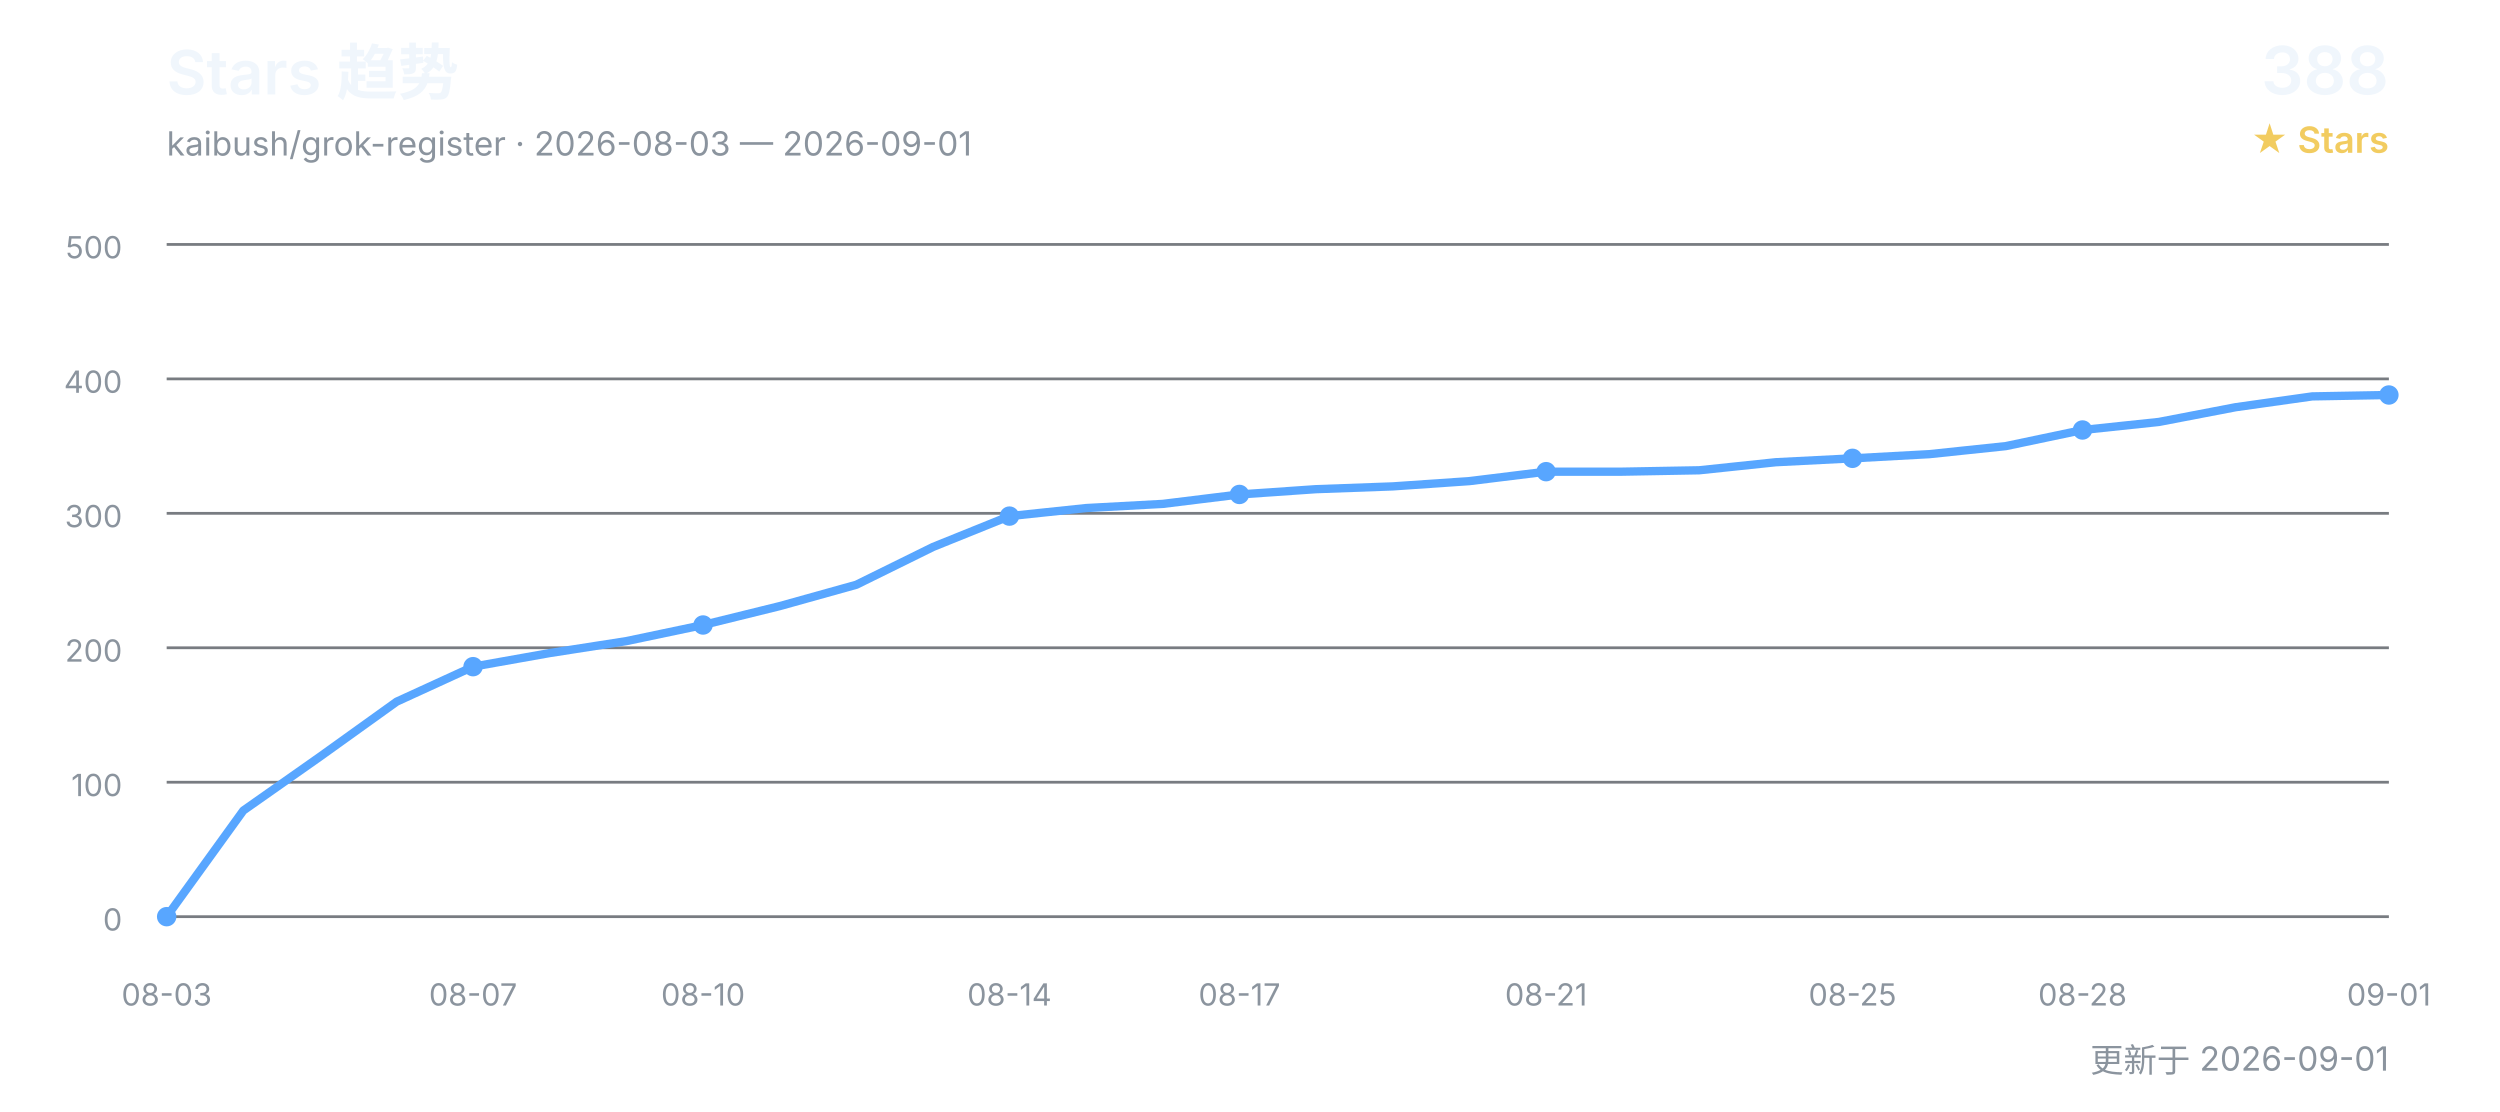
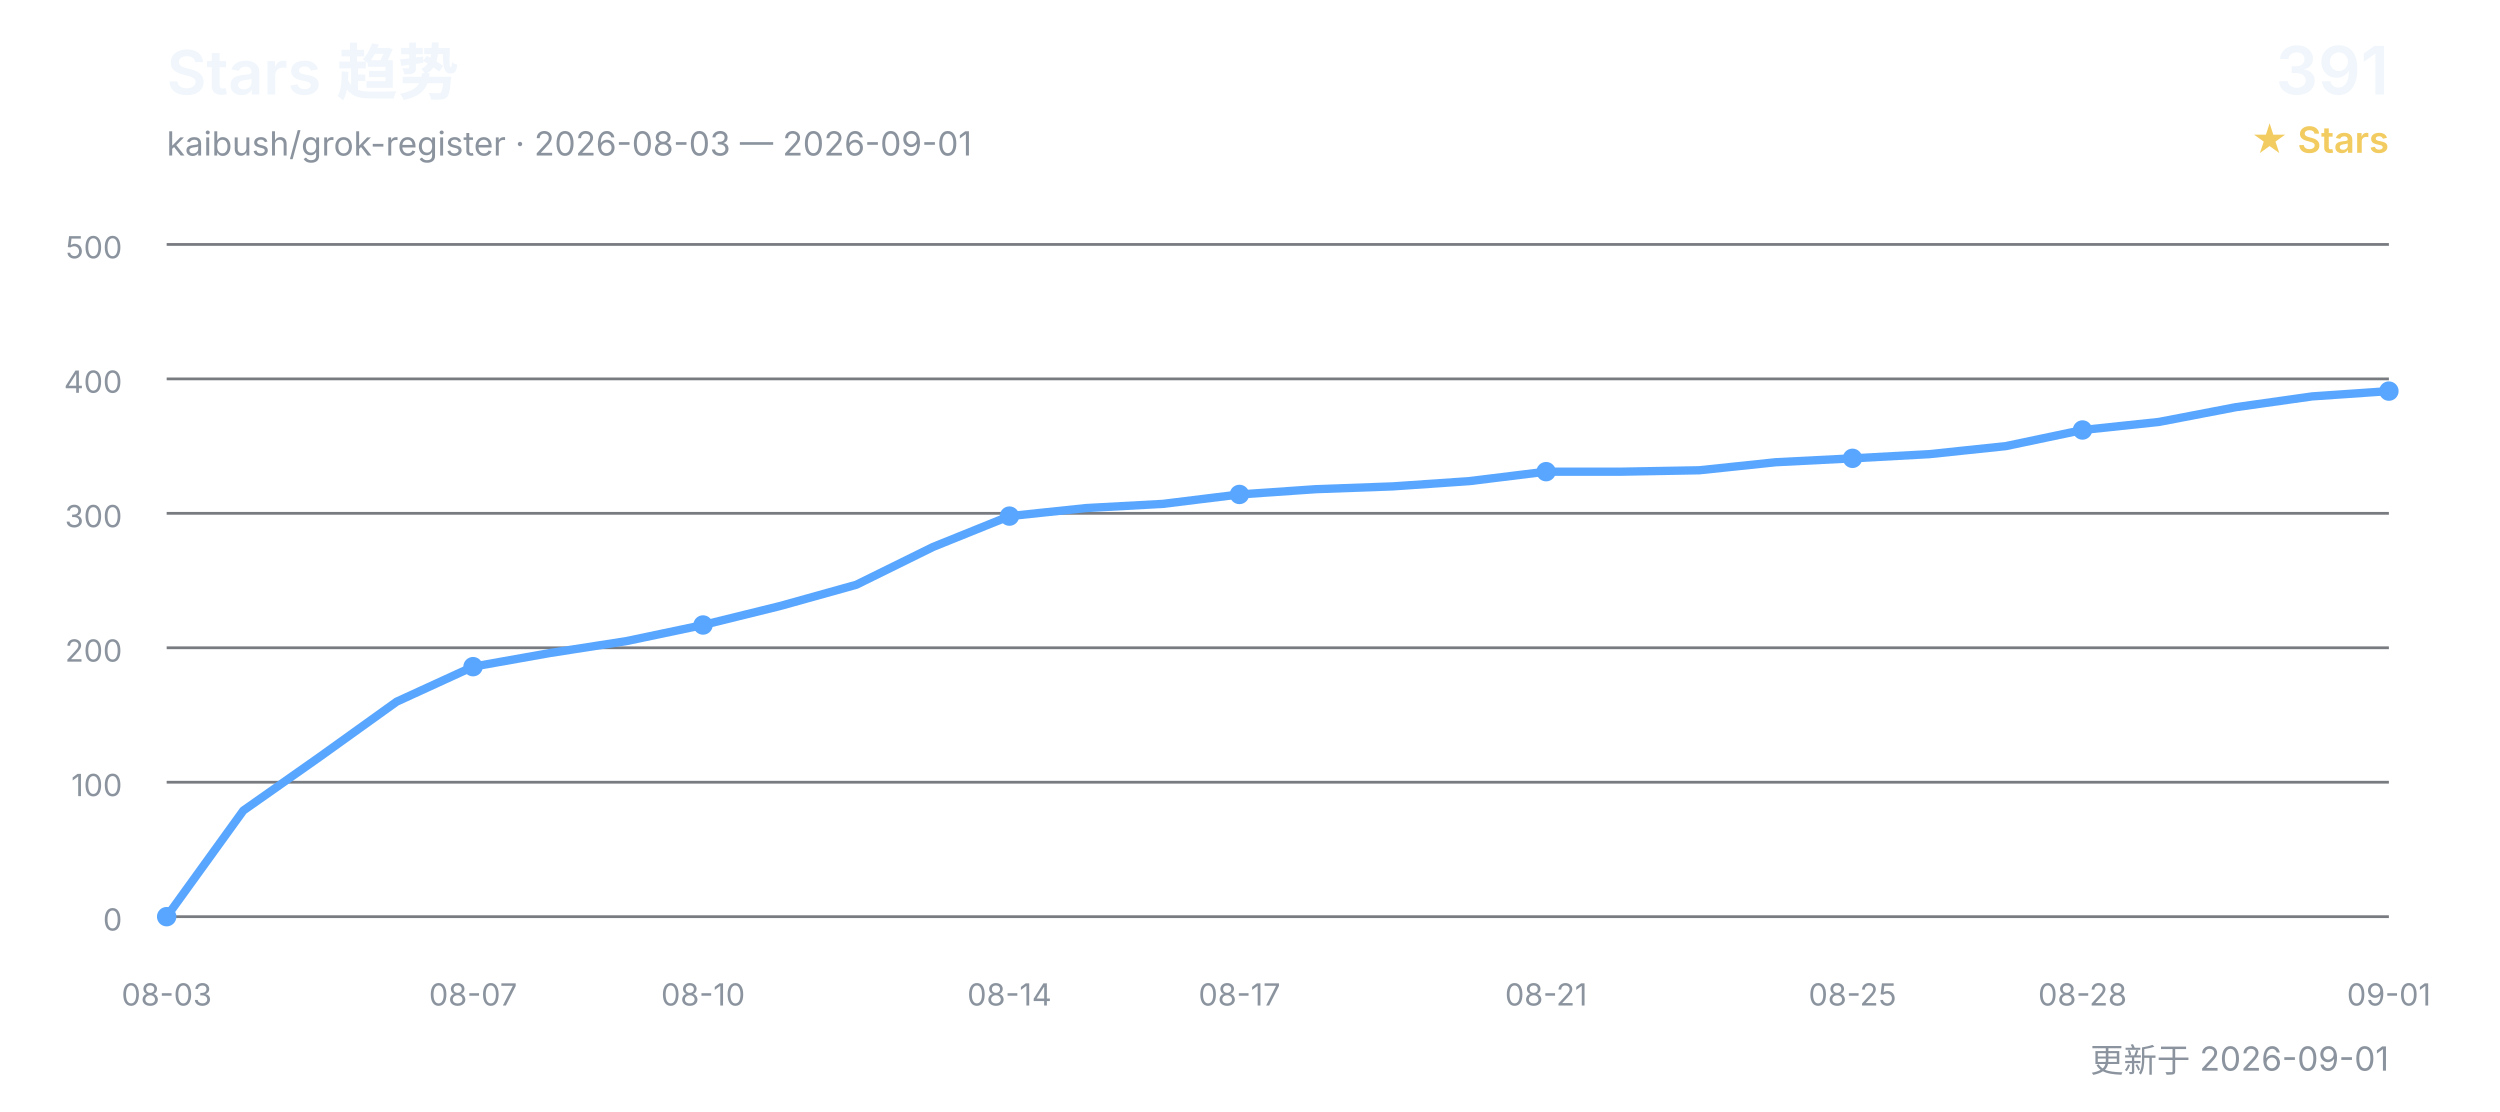
<svg xmlns="http://www.w3.org/2000/svg" width="900" height="400" viewBox="0 0 900 400" role="img" aria-labelledby="title desc">
  <defs>
    <style>
      text { font-family: Inter, "Segoe UI", Arial, "Noto Sans CJK SC", sans-serif; }
      .title { fill: #f0f6fc; font-size: 22px; font-weight: 600; }
      .subtitle { fill: #8b949e; font-size: 12px; }
      .count { fill: #f0f6fc; font-size: 24px; font-weight: 600; }
      .count-label { fill: #f2cc60; font-size: 13px; font-weight: 600; }
      .grid { stroke: #30363d; stroke-width: 1; opacity: 0.65; }
      .axis { fill: #8b949e; font-size: 11px; }
      .line { fill: none; stroke: #58a6ff; stroke-width: 3; stroke-linecap: round; stroke-linejoin: round; }
      .point { fill: #58a6ff; }
    </style>
  </defs>
  <text x="60" y="34" class="title">Stars 趋势</text>
  <text x="60" y="56" class="subtitle">kaibush/grok-register · 2026-08-03 — 2026-09-01</text>
-   <text x="860" y="34" class="count" text-anchor="end">388</text>
+   <text x="860" y="34" class="count" text-anchor="end">391</text>
  <text x="860" y="55" class="count-label" text-anchor="end">★ Stars</text>
  <line x1="60" y1="330.0" x2="860" y2="330.0" class="grid" />
  <text x="44" y="335.0" class="axis" text-anchor="end">0</text>
  <line x1="60" y1="281.6" x2="860" y2="281.6" class="grid" />
  <text x="44" y="286.6" class="axis" text-anchor="end">100</text>
  <line x1="60" y1="233.2" x2="860" y2="233.2" class="grid" />
  <text x="44" y="238.2" class="axis" text-anchor="end">200</text>
  <line x1="60" y1="184.8" x2="860" y2="184.8" class="grid" />
  <text x="44" y="189.8" class="axis" text-anchor="end">300</text>
  <line x1="60" y1="136.4" x2="860" y2="136.4" class="grid" />
  <text x="44" y="141.4" class="axis" text-anchor="end">400</text>
  <line x1="60" y1="88.0" x2="860" y2="88.0" class="grid" />
  <text x="44" y="93.0" class="axis" text-anchor="end">500</text>
-   <polyline points="60.0,330.0 87.6,291.8 115.2,272.4 142.8,252.6 170.3,240.0 197.9,235.1 225.5,230.8 253.1,225.0 280.7,218.2 308.3,210.5 335.9,196.9 363.4,185.8 391.0,182.9 418.6,181.4 446.2,178.0 473.8,176.1 501.4,175.1 529.0,173.2 556.6,169.8 584.1,169.8 611.7,169.3 639.3,166.4 666.9,165.0 694.5,163.5 722.1,160.6 749.7,154.8 777.2,151.9 804.8,146.6 832.4,142.7 860.0,142.2" class="line" />
+   <polyline points="60.0,330.0 87.6,291.8 115.2,272.4 142.8,252.6 170.3,240.0 197.9,235.1 225.5,230.8 253.1,225.0 280.7,218.2 308.3,210.5 335.9,196.9 363.4,185.8 391.0,182.9 418.6,181.4 446.2,178.0 473.8,176.1 501.4,175.1 529.0,173.2 556.6,169.8 584.1,169.8 611.7,169.3 639.3,166.4 666.9,165.0 694.5,163.5 722.1,160.6 749.7,154.8 777.2,151.9 804.8,146.6 832.4,142.7 860.0,140.8" class="line" />
  <text x="60.0" y="362" class="axis" text-anchor="middle">08-03</text>
  <circle cx="60.0" cy="330.0" r="3.5" class="point" />
  <text x="170.3" y="362" class="axis" text-anchor="middle">08-07</text>
  <circle cx="170.3" cy="240.0" r="3.5" class="point" />
  <text x="253.1" y="362" class="axis" text-anchor="middle">08-10</text>
  <circle cx="253.1" cy="225.0" r="3.5" class="point" />
  <text x="363.4" y="362" class="axis" text-anchor="middle">08-14</text>
  <circle cx="363.4" cy="185.8" r="3.5" class="point" />
  <text x="446.2" y="362" class="axis" text-anchor="middle">08-17</text>
  <circle cx="446.2" cy="178.0" r="3.5" class="point" />
  <text x="556.6" y="362" class="axis" text-anchor="middle">08-21</text>
  <circle cx="556.6" cy="169.8" r="3.5" class="point" />
  <text x="666.9" y="362" class="axis" text-anchor="middle">08-25</text>
  <circle cx="666.9" cy="165.0" r="3.5" class="point" />
  <text x="749.7" y="362" class="axis" text-anchor="middle">08-28</text>
  <circle cx="749.7" cy="154.8" r="3.5" class="point" />
  <text x="860.0" y="362" class="axis" text-anchor="middle">09-01</text>
-   <circle cx="860.0" cy="142.2" r="3.5" class="point" />
+   <circle cx="860.0" cy="140.8" r="3.5" class="point" />
  <text x="860" y="386" class="subtitle" text-anchor="end">更新于 2026-09-01</text>
</svg>
